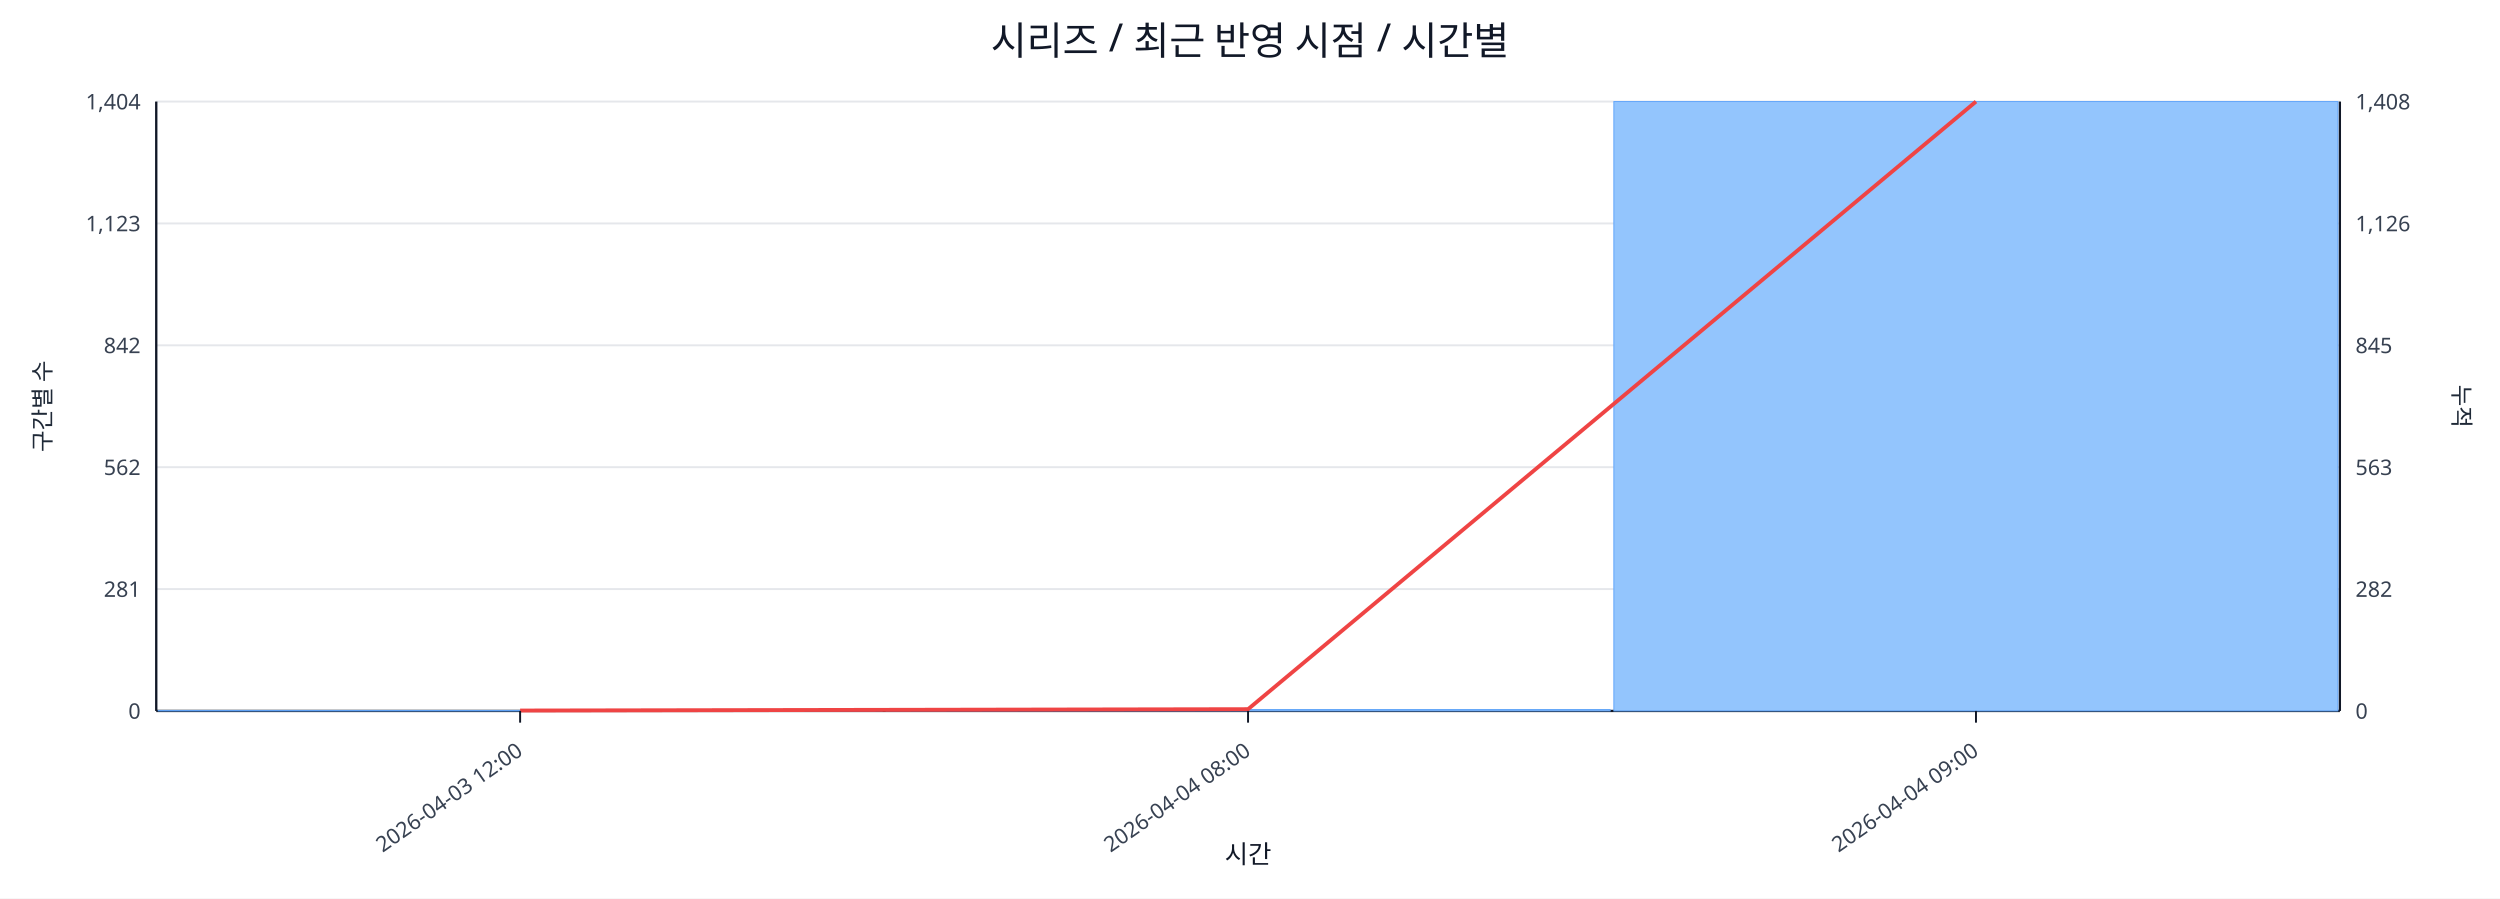
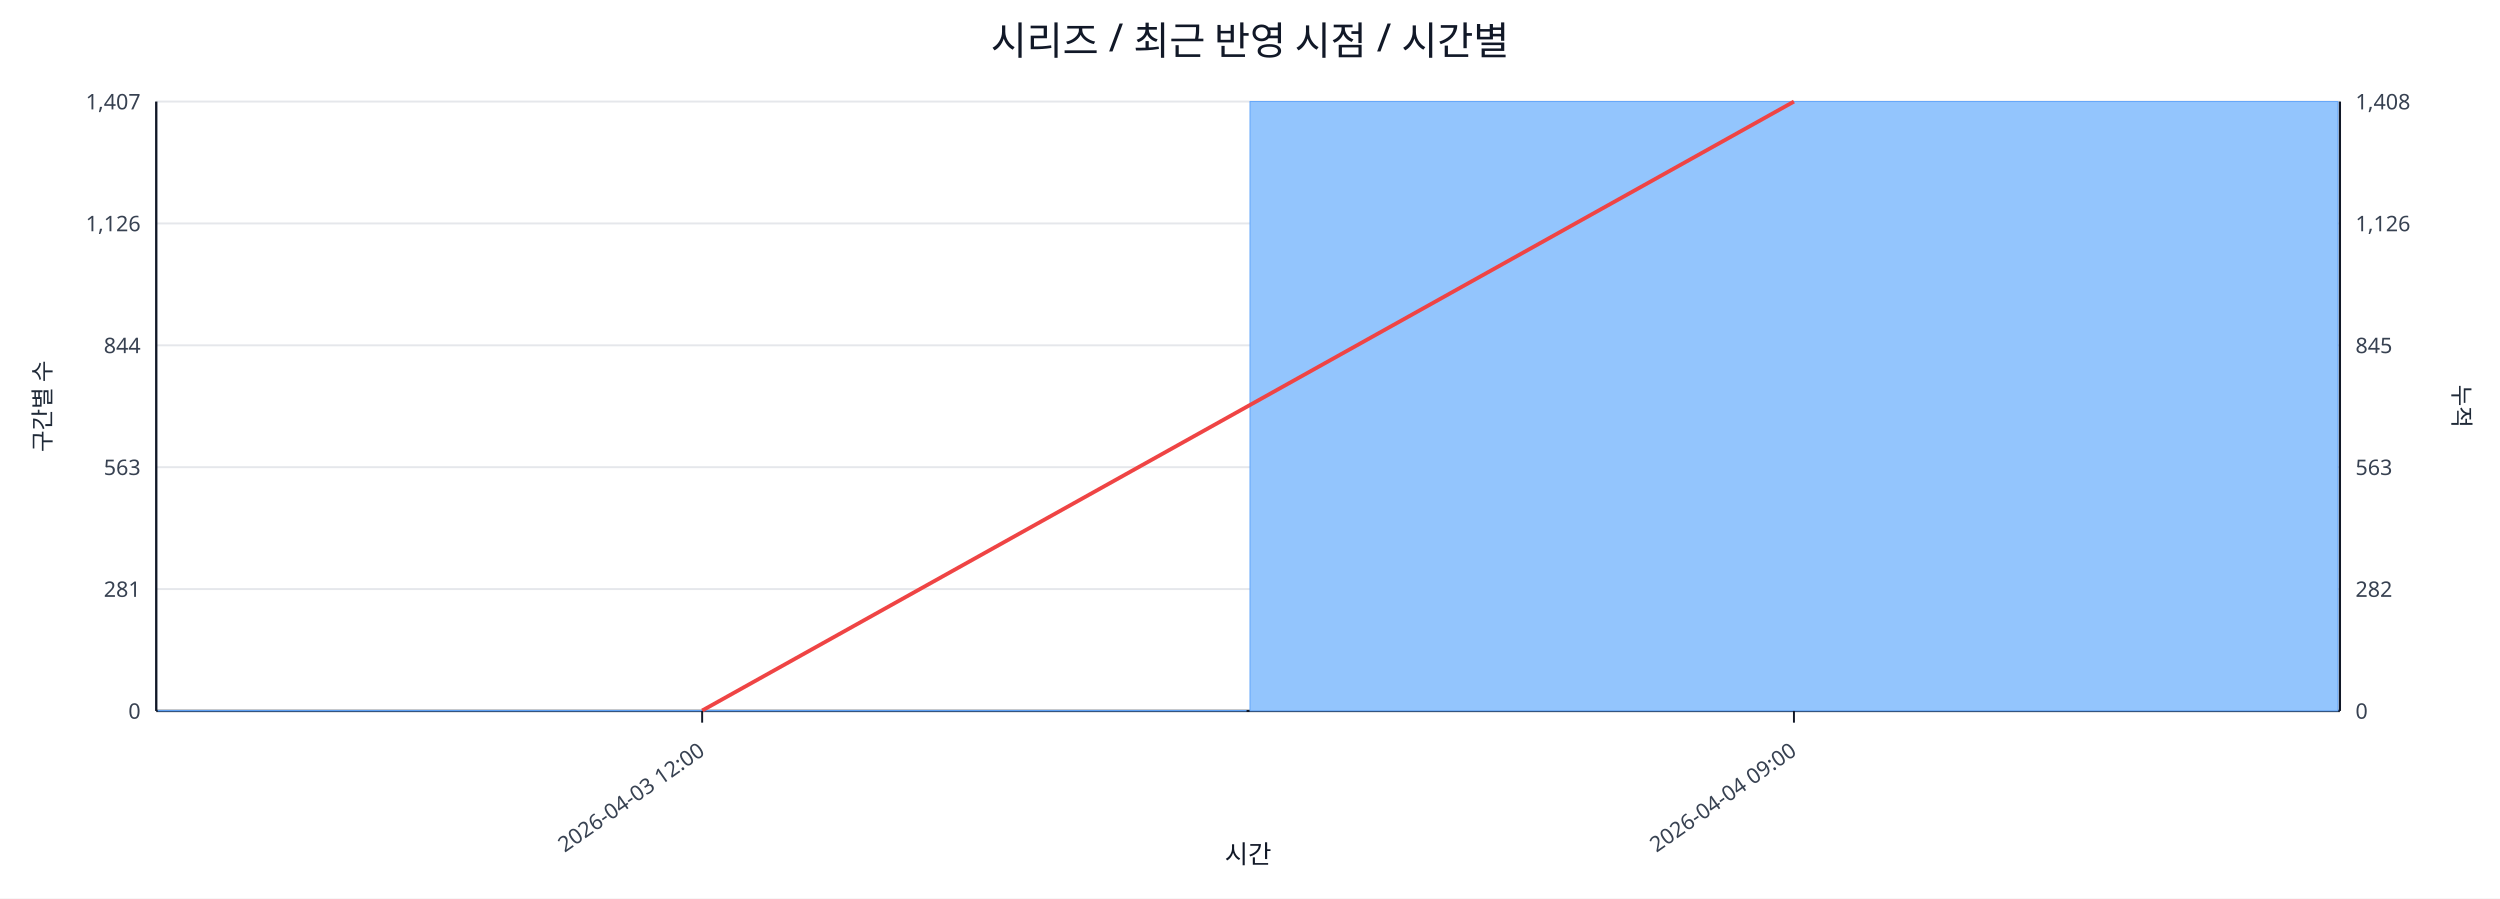
<svg xmlns="http://www.w3.org/2000/svg" width="1280" height="460" viewBox="0 0 1280 460">
  <rect x="0" y="0" width="100%" height="100%" fill="#ffffff" />
  <text x="640.0" y="28" font-size="20" text-anchor="middle" font-family="sans-serif" fill="#111827">시리즈 / 최근 반영 시점 / 시간별</text>
  <line x1="80.0" y1="52.0" x2="1198.0" y2="52.0" stroke="#e5e7eb" stroke-width="1" />
-   <text x="72.0" y="56.0" font-size="11" text-anchor="end" font-family="sans-serif" fill="#374151">1,404</text>
+   <text x="72.0" y="56.0" font-size="11" text-anchor="end" font-family="sans-serif" fill="#374151">1,407</text>
  <text x="1206.0" y="56.0" font-size="11" text-anchor="start" font-family="sans-serif" fill="#374151">1,408</text>
  <line x1="80.0" y1="114.4" x2="1198.0" y2="114.4" stroke="#e5e7eb" stroke-width="1" />
-   <text x="72.0" y="118.4" font-size="11" text-anchor="end" font-family="sans-serif" fill="#374151">1,123</text>
+   <text x="72.0" y="118.4" font-size="11" text-anchor="end" font-family="sans-serif" fill="#374151">1,126</text>
  <text x="1206.0" y="118.4" font-size="11" text-anchor="start" font-family="sans-serif" fill="#374151">1,126</text>
  <line x1="80.0" y1="176.8" x2="1198.0" y2="176.8" stroke="#e5e7eb" stroke-width="1" />
-   <text x="72.0" y="180.8" font-size="11" text-anchor="end" font-family="sans-serif" fill="#374151">842</text>
+   <text x="72.0" y="180.8" font-size="11" text-anchor="end" font-family="sans-serif" fill="#374151">844</text>
  <text x="1206.0" y="180.8" font-size="11" text-anchor="start" font-family="sans-serif" fill="#374151">845</text>
  <line x1="80.0" y1="239.2" x2="1198.0" y2="239.2" stroke="#e5e7eb" stroke-width="1" />
-   <text x="72.0" y="243.2" font-size="11" text-anchor="end" font-family="sans-serif" fill="#374151">562</text>
+   <text x="72.0" y="243.2" font-size="11" text-anchor="end" font-family="sans-serif" fill="#374151">563</text>
  <text x="1206.0" y="243.2" font-size="11" text-anchor="start" font-family="sans-serif" fill="#374151">563</text>
  <line x1="80.0" y1="301.6" x2="1198.0" y2="301.6" stroke="#e5e7eb" stroke-width="1" />
  <text x="72.0" y="305.6" font-size="11" text-anchor="end" font-family="sans-serif" fill="#374151">281</text>
  <text x="1206.0" y="305.6" font-size="11" text-anchor="start" font-family="sans-serif" fill="#374151">282</text>
  <line x1="80.0" y1="364.0" x2="1198.0" y2="364.0" stroke="#e5e7eb" stroke-width="1" />
  <text x="72.0" y="368.0" font-size="11" text-anchor="end" font-family="sans-serif" fill="#374151">0</text>
  <text x="1206.0" y="368.0" font-size="11" text-anchor="start" font-family="sans-serif" fill="#374151">0</text>
  <line x1="80.0" y1="364.0" x2="1198.0" y2="364.0" stroke="#111827" stroke-width="1.2" />
  <line x1="80.0" y1="52.0" x2="80.0" y2="364.0" stroke="#111827" stroke-width="1.2" />
  <line x1="1198.0" y1="52.0" x2="1198.0" y2="364.0" stroke="#111827" stroke-width="1.2" />
-   <rect x="81.0" y="363.8" width="370.7" height="0.2" fill="#93c5fd" stroke="#60a5fa" stroke-width="0.5" />
-   <rect x="453.7" y="363.3" width="370.7" height="0.7" fill="#93c5fd" stroke="#60a5fa" stroke-width="0.5" />
-   <rect x="826.3" y="52.0" width="370.7" height="312.0" fill="#93c5fd" stroke="#60a5fa" stroke-width="0.5" />
-   <polyline fill="none" stroke="#ef4444" stroke-width="2" points="266.3,363.8 639.0,363.1 1011.7,52.0" />
-   <line x1="266.3" y1="364.0" x2="266.3" y2="370.0" stroke="#111827" stroke-width="1" />
-   <text x="268.3" y="386.0" font-size="11" text-anchor="end" transform="rotate(-35 268.3 386.0)" font-family="sans-serif" fill="#374151">2026-04-03 12:00</text>
-   <line x1="639.0" y1="364.0" x2="639.0" y2="370.0" stroke="#111827" stroke-width="1" />
-   <text x="641.0" y="386.0" font-size="11" text-anchor="end" transform="rotate(-35 641.0 386.0)" font-family="sans-serif" fill="#374151">2026-04-04 08:00</text>
-   <line x1="1011.7" y1="364.0" x2="1011.7" y2="370.0" stroke="#111827" stroke-width="1" />
-   <text x="1013.7" y="386.0" font-size="11" text-anchor="end" transform="rotate(-35 1013.7 386.0)" font-family="sans-serif" fill="#374151">2026-04-04 09:00</text>
+   <rect x="81.0" y="363.8" width="557.0" height="0.2" fill="#93c5fd" stroke="#60a5fa" stroke-width="0.5" />
+   <rect x="640.0" y="52.0" width="557.0" height="312.0" fill="#93c5fd" stroke="#60a5fa" stroke-width="0.5" />
+   <polyline fill="none" stroke="#ef4444" stroke-width="2" points="359.5,363.8 918.5,52.0" />
+   <line x1="359.5" y1="364.0" x2="359.5" y2="370.0" stroke="#111827" stroke-width="1" />
+   <text x="361.5" y="386.0" font-size="11" text-anchor="end" transform="rotate(-35 361.5 386.0)" font-family="sans-serif" fill="#374151">2026-04-03 12:00</text>
+   <line x1="918.5" y1="364.0" x2="918.5" y2="370.0" stroke="#111827" stroke-width="1" />
+   <text x="920.5" y="386.0" font-size="11" text-anchor="end" transform="rotate(-35 920.5 386.0)" font-family="sans-serif" fill="#374151">2026-04-04 09:00</text>
  <text x="26" y="208.0" font-size="12" transform="rotate(-90 26 208.0)" text-anchor="middle" font-family="sans-serif" fill="#1f2937">구간별 수</text>
  <text x="1256.0" y="208.0" font-size="12" transform="rotate(90 1256.0 208.0)" text-anchor="middle" font-family="sans-serif" fill="#1f2937">누적</text>
  <text x="639.0" y="442.0" font-size="13" text-anchor="middle" font-family="sans-serif" fill="#111827">시간</text>
</svg>
